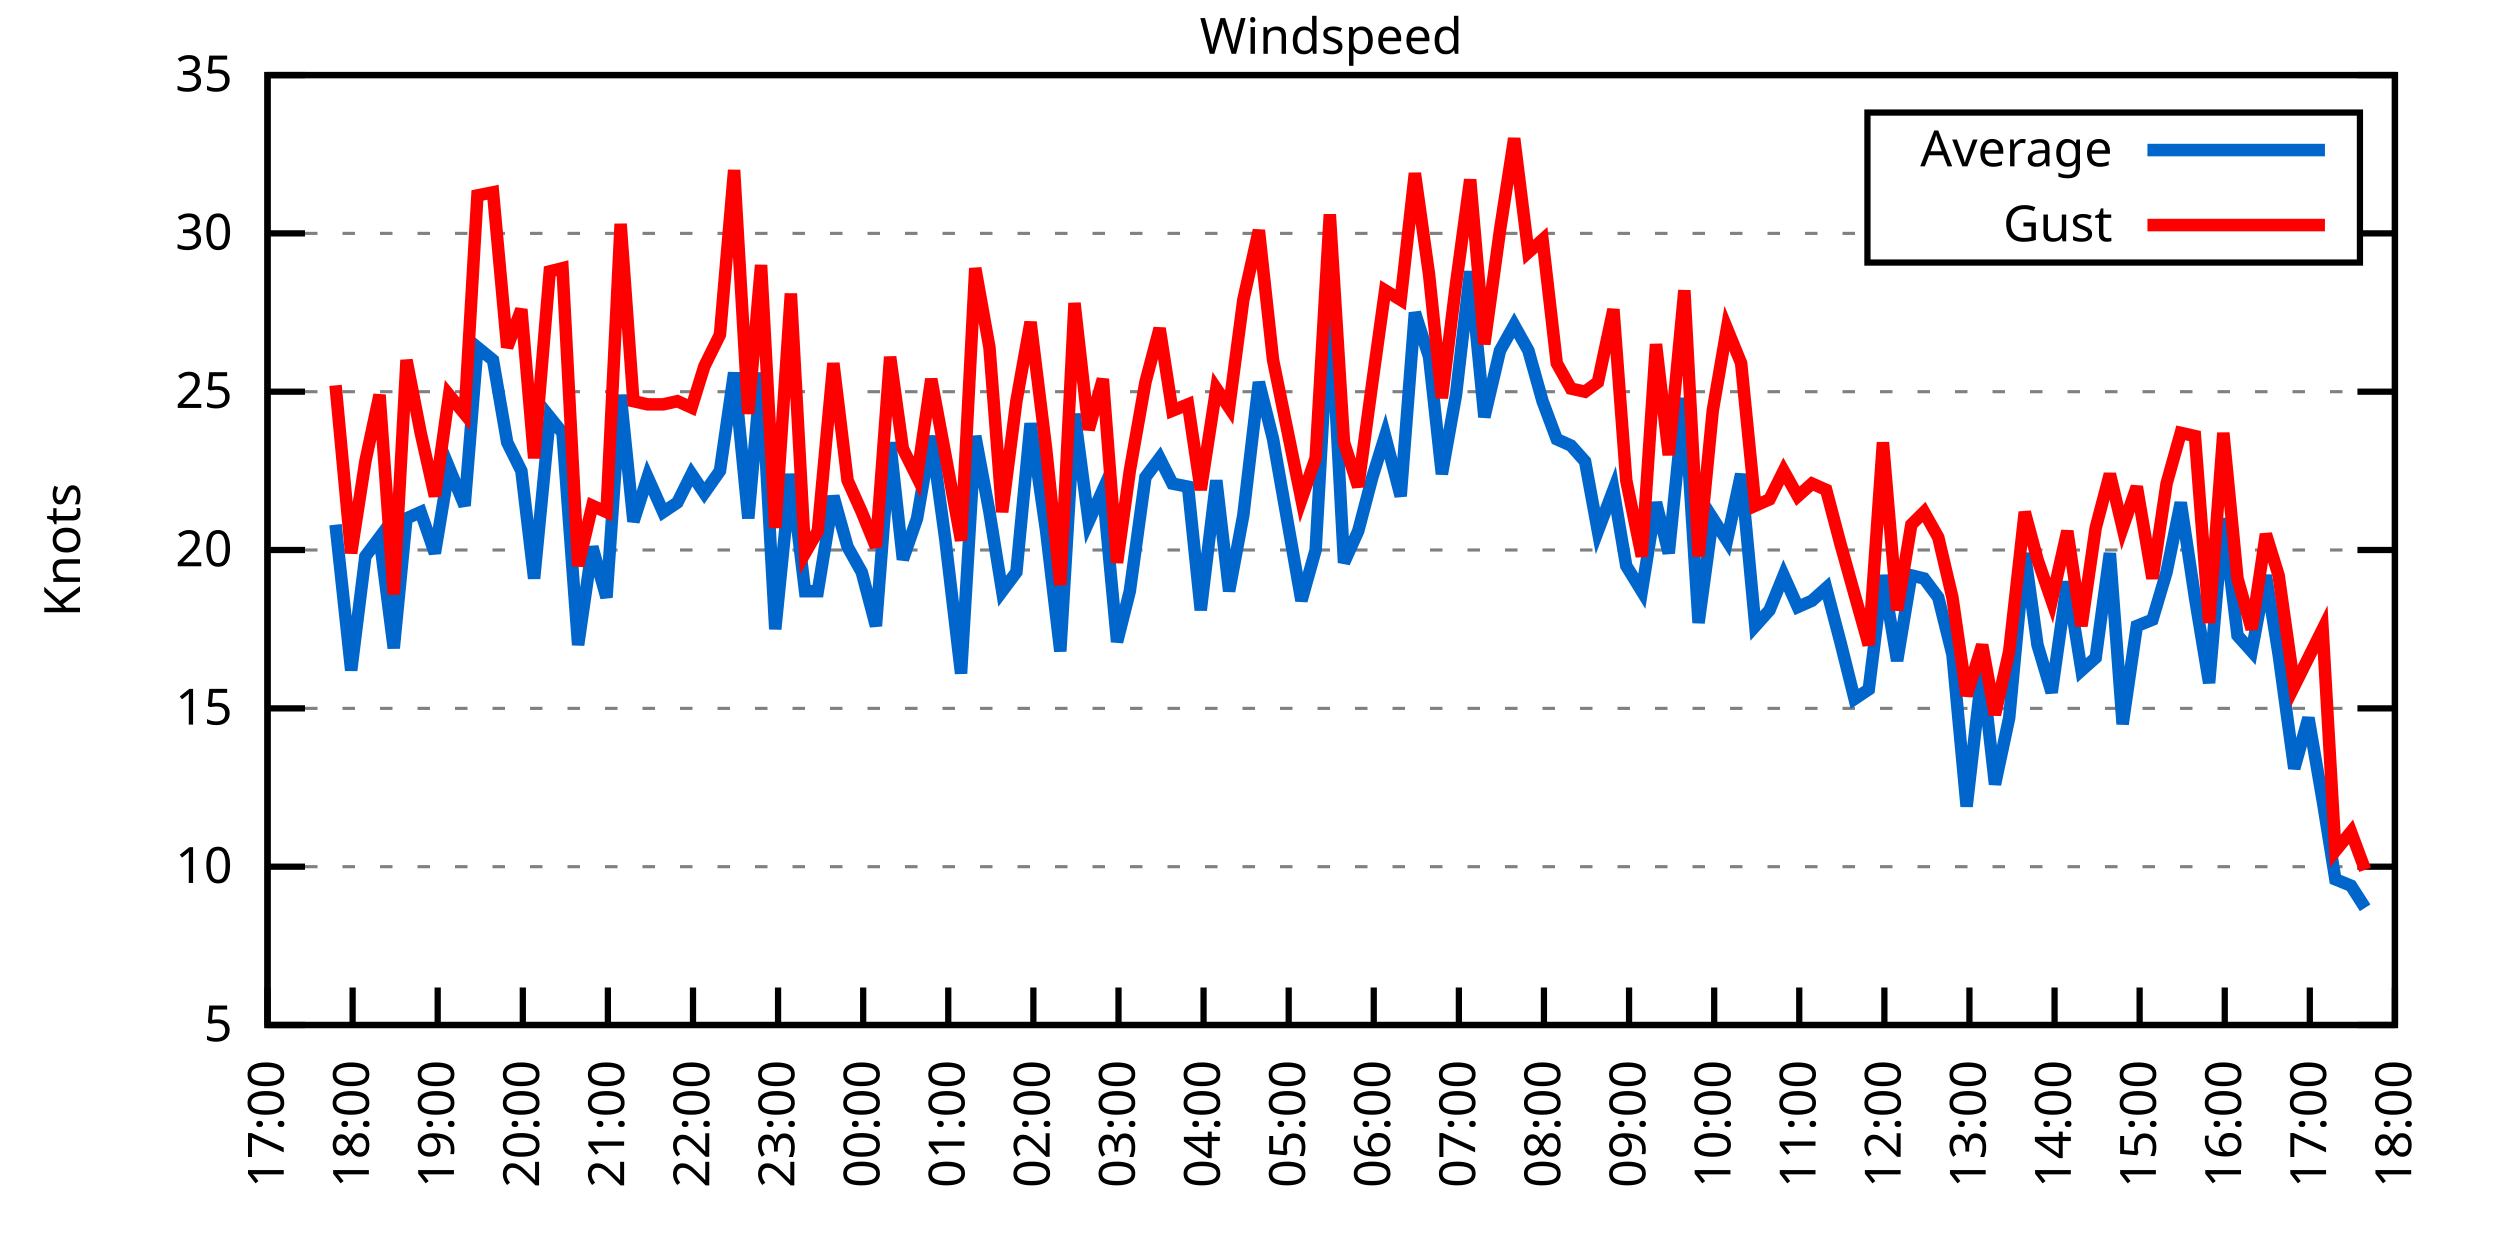
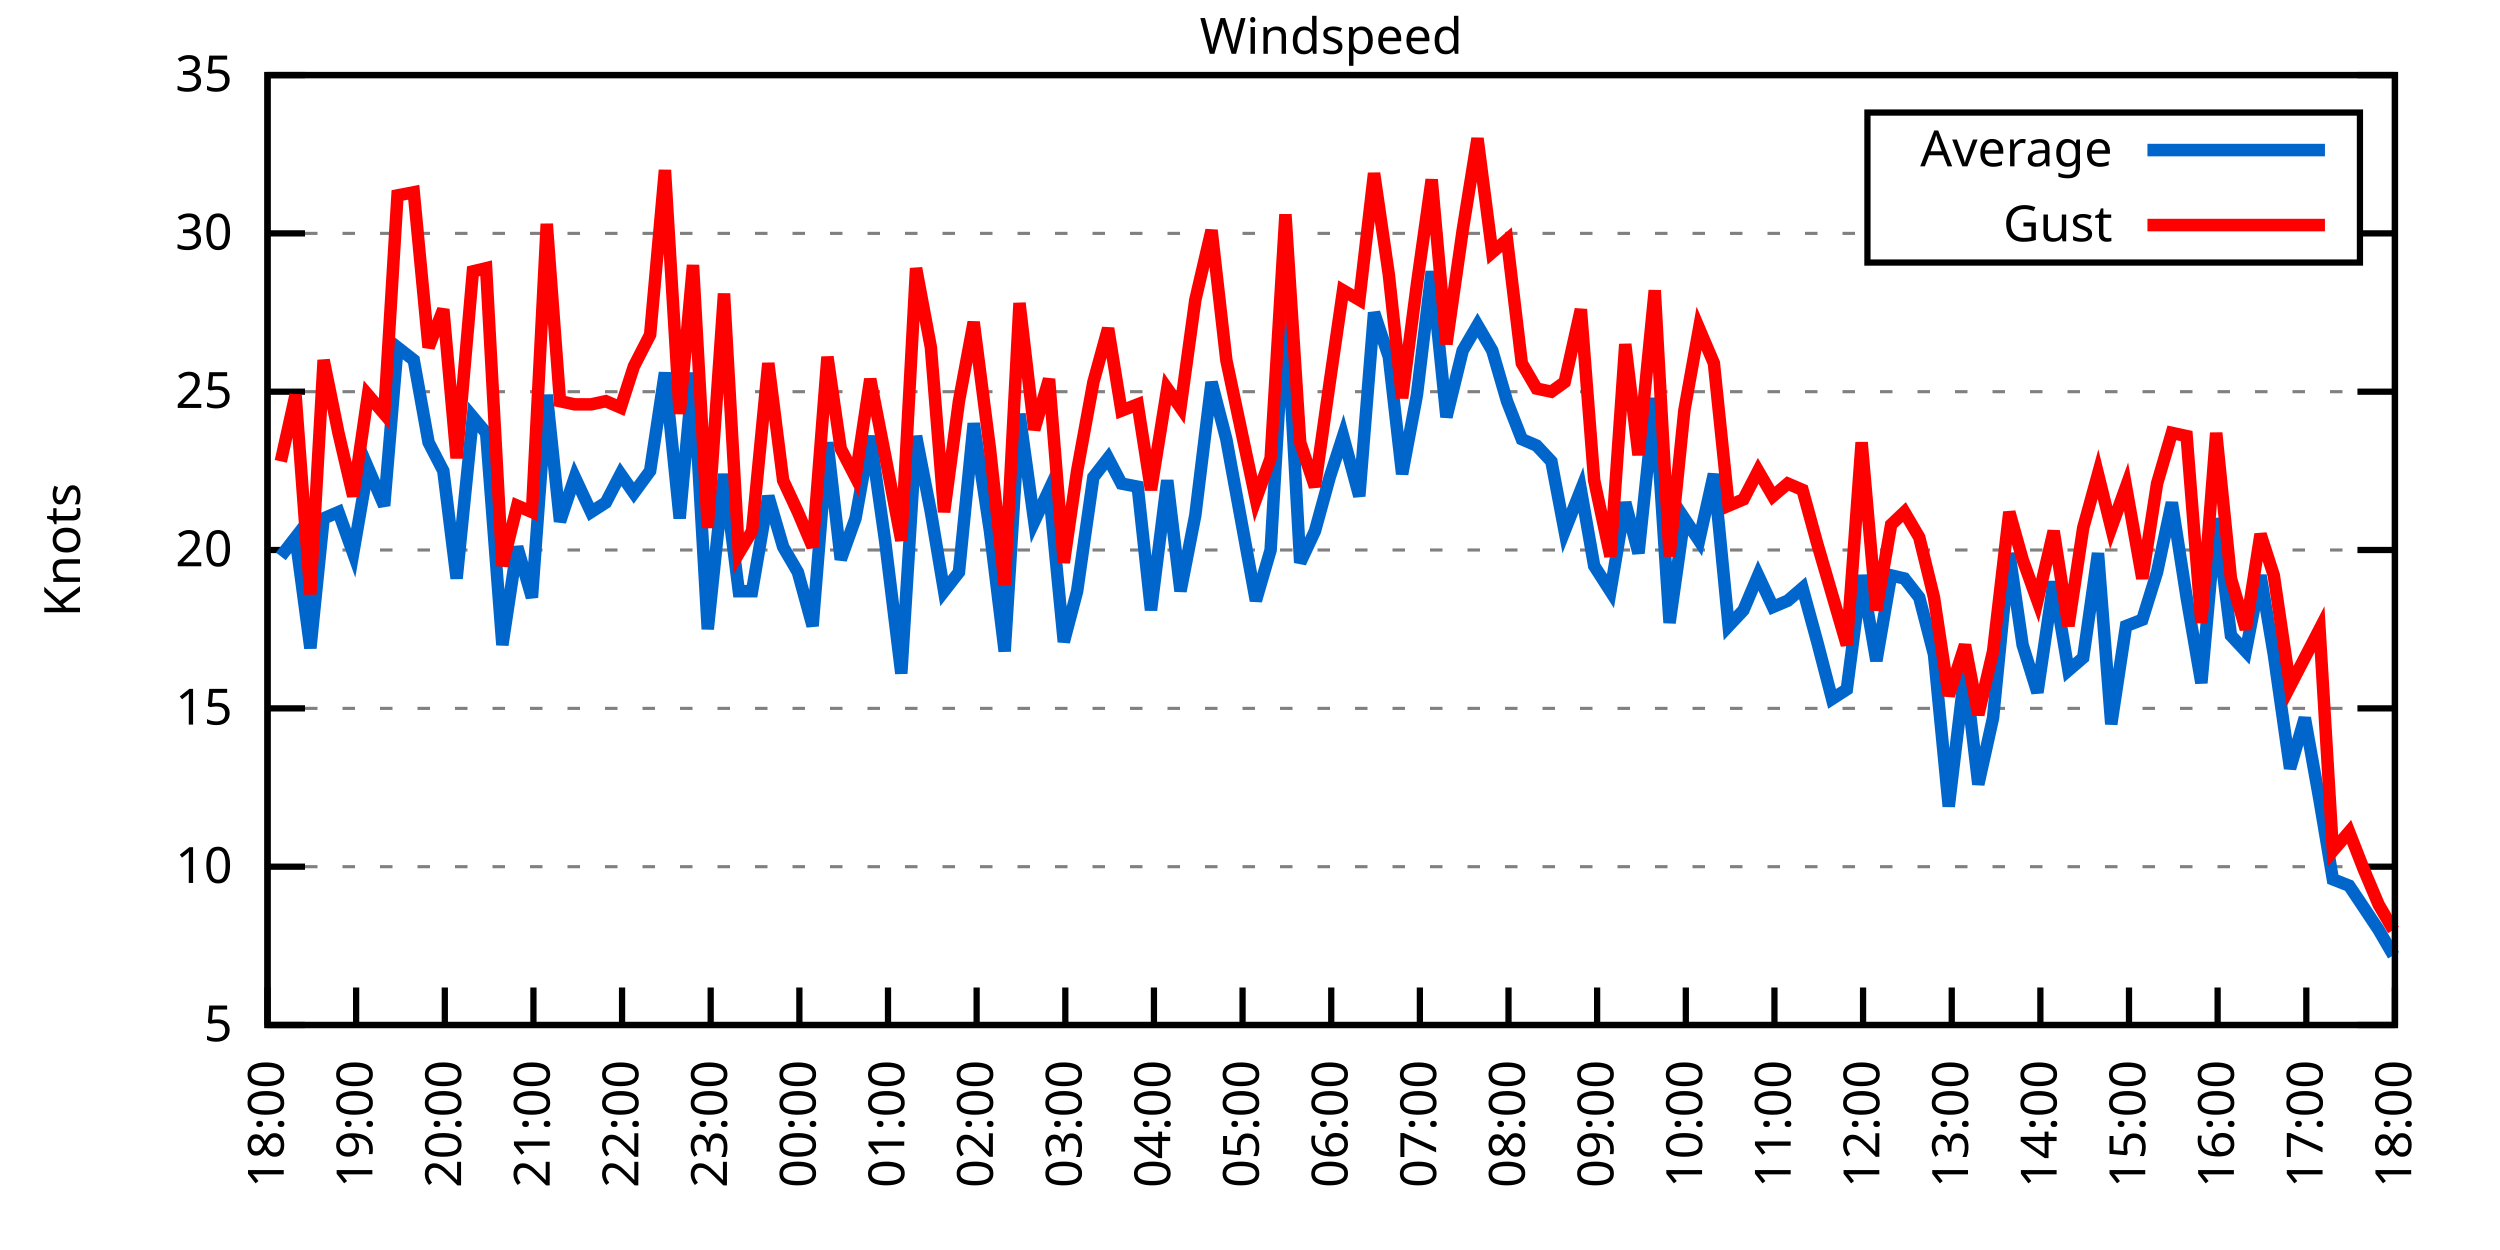
<svg xmlns="http://www.w3.org/2000/svg" xmlns:xlink="http://www.w3.org/1999/xlink" width="400" height="200" viewBox="0 0 400 200">
  <g id="gnuplot_canvas">
    <rect x="0" y="0" width="400" height="200" fill="none" />
    <defs>
      <circle id="gpDot" r="0.5" stroke-width="0.5" stroke="currentColor" />
      <path id="gpPt0" stroke-width="0.333" stroke="currentColor" d="M-1,0 h2 M0,-1 v2" />
      <path id="gpPt1" stroke-width="0.333" stroke="currentColor" d="M-1,-1 L1,1 M1,-1 L-1,1" />
      <path id="gpPt2" stroke-width="0.333" stroke="currentColor" d="M-1,0 L1,0 M0,-1 L0,1 M-1,-1 L1,1 M-1,1 L1,-1" />
      <rect id="gpPt3" stroke-width="0.333" stroke="currentColor" x="-1" y="-1" width="2" height="2" />
      <rect id="gpPt4" stroke-width="0.333" stroke="currentColor" fill="currentColor" x="-1" y="-1" width="2" height="2" />
      <circle id="gpPt5" stroke-width="0.333" stroke="currentColor" cx="0" cy="0" r="1" />
      <use xlink:href="#gpPt5" id="gpPt6" fill="currentColor" stroke="none" />
      <path id="gpPt7" stroke-width="0.333" stroke="currentColor" d="M0,-1.33 L-1.33,0.67 L1.33,0.67 z" />
      <use xlink:href="#gpPt7" id="gpPt8" fill="currentColor" stroke="none" />
      <use xlink:href="#gpPt7" id="gpPt9" stroke="currentColor" transform="rotate(180)" />
      <use xlink:href="#gpPt9" id="gpPt10" fill="currentColor" stroke="none" />
      <use xlink:href="#gpPt3" id="gpPt11" stroke="currentColor" transform="rotate(45)" />
      <use xlink:href="#gpPt11" id="gpPt12" fill="currentColor" stroke="none" />
      <path id="gpPt13" stroke-width="0.333" stroke="currentColor" d="M0,1.330 L1.265,0.411 L0.782,-1.067 L-0.782,-1.076 L-1.265,0.411 z" />
      <use xlink:href="#gpPt13" id="gpPt14" fill="currentColor" stroke="none" />
      <filter id="textbox" filterUnits="objectBoundingBox" x="0" y="0" height="1" width="1">
        <feFlood flood-color="white" flood-opacity="1" result="bgnd" />
        <feComposite in="SourceGraphic" in2="bgnd" operator="atop" />
      </filter>
      <filter id="greybox" filterUnits="objectBoundingBox" x="0" y="0" height="1" width="1">
        <feFlood flood-color="lightgrey" flood-opacity="1" result="grey" />
        <feComposite in="SourceGraphic" in2="grey" operator="atop" />
      </filter>
    </defs>
    <g fill="none" color="white" stroke="currentColor" stroke-width="1.00" stroke-linecap="butt" stroke-linejoin="miter">
</g>
    <g fill="none" color="black" stroke="currentColor" stroke-width="1.00" stroke-linecap="butt" stroke-linejoin="miter">
      <g stroke="none" shape-rendering="crispEdges">
        <polygon fill="rgb(255, 255, 255)" points="42.80,164.00 383.18,164.00 383.18,12.02 42.80,12.02 " />
      </g>
    </g>
    <g fill="none" color="black" stroke="currentColor" stroke-width="1.00" stroke-linecap="butt" stroke-linejoin="miter">
</g>
    <g fill="none" color="black" stroke="black" stroke-width="0.50" stroke-linecap="butt" stroke-linejoin="miter">
</g>
    <g fill="none" color="gray" stroke="currentColor" stroke-width="0.50" stroke-linecap="butt" stroke-linejoin="miter">
      <path stroke="gray" stroke-dasharray="2,4" class="gridline" d="M42.80,164.00 L383.19,164.00  " />
    </g>
    <g fill="none" color="gray" stroke="gray" stroke-width="1.00" stroke-linecap="butt" stroke-linejoin="miter">
</g>
    <g fill="none" color="black" stroke="currentColor" stroke-width="1.00" stroke-linecap="butt" stroke-linejoin="miter">
      <path stroke="black" d="M42.80,164.00 L48.80,164.00 M383.19,164.00 L377.19,164.00  " />
      <g transform="translate(37.20,166.60)" stroke="none" fill="black" font-family="Sans" font-size="8.00" text-anchor="end">
        <text>
          <tspan font-family="Sans"> 5</tspan>
        </text>
      </g>
    </g>
    <g fill="none" color="black" stroke="currentColor" stroke-width="1.00" stroke-linecap="butt" stroke-linejoin="miter">
</g>
    <g fill="none" color="black" stroke="black" stroke-width="0.50" stroke-linecap="butt" stroke-linejoin="miter">
</g>
    <g fill="none" color="gray" stroke="currentColor" stroke-width="0.50" stroke-linecap="butt" stroke-linejoin="miter">
      <path stroke="gray" stroke-dasharray="2,4" class="gridline" d="M42.80,138.67 L383.19,138.67  " />
    </g>
    <g fill="none" color="gray" stroke="gray" stroke-width="1.00" stroke-linecap="butt" stroke-linejoin="miter">
</g>
    <g fill="none" color="black" stroke="currentColor" stroke-width="1.00" stroke-linecap="butt" stroke-linejoin="miter">
      <path stroke="black" d="M42.80,138.67 L48.80,138.67 M383.19,138.67 L377.19,138.67  " />
      <g transform="translate(37.20,141.27)" stroke="none" fill="black" font-family="Sans" font-size="8.00" text-anchor="end">
        <text>
          <tspan font-family="Sans"> 10</tspan>
        </text>
      </g>
    </g>
    <g fill="none" color="black" stroke="currentColor" stroke-width="1.00" stroke-linecap="butt" stroke-linejoin="miter">
</g>
    <g fill="none" color="black" stroke="black" stroke-width="0.50" stroke-linecap="butt" stroke-linejoin="miter">
</g>
    <g fill="none" color="gray" stroke="currentColor" stroke-width="0.50" stroke-linecap="butt" stroke-linejoin="miter">
      <path stroke="gray" stroke-dasharray="2,4" class="gridline" d="M42.80,113.34 L383.19,113.34  " />
    </g>
    <g fill="none" color="gray" stroke="gray" stroke-width="1.00" stroke-linecap="butt" stroke-linejoin="miter">
</g>
    <g fill="none" color="black" stroke="currentColor" stroke-width="1.00" stroke-linecap="butt" stroke-linejoin="miter">
      <path stroke="black" d="M42.80,113.34 L48.80,113.34 M383.19,113.34 L377.19,113.34  " />
      <g transform="translate(37.20,115.94)" stroke="none" fill="black" font-family="Sans" font-size="8.00" text-anchor="end">
        <text>
          <tspan font-family="Sans"> 15</tspan>
        </text>
      </g>
    </g>
    <g fill="none" color="black" stroke="currentColor" stroke-width="1.00" stroke-linecap="butt" stroke-linejoin="miter">
</g>
    <g fill="none" color="black" stroke="black" stroke-width="0.50" stroke-linecap="butt" stroke-linejoin="miter">
</g>
    <g fill="none" color="gray" stroke="currentColor" stroke-width="0.50" stroke-linecap="butt" stroke-linejoin="miter">
      <path stroke="gray" stroke-dasharray="2,4" class="gridline" d="M42.80,88.00 L383.19,88.00  " />
    </g>
    <g fill="none" color="gray" stroke="gray" stroke-width="1.00" stroke-linecap="butt" stroke-linejoin="miter">
</g>
    <g fill="none" color="black" stroke="currentColor" stroke-width="1.00" stroke-linecap="butt" stroke-linejoin="miter">
      <path stroke="black" d="M42.80,88.00 L48.80,88.00 M383.19,88.00 L377.19,88.00  " />
      <g transform="translate(37.20,90.60)" stroke="none" fill="black" font-family="Sans" font-size="8.00" text-anchor="end">
        <text>
          <tspan font-family="Sans"> 20</tspan>
        </text>
      </g>
    </g>
    <g fill="none" color="black" stroke="currentColor" stroke-width="1.00" stroke-linecap="butt" stroke-linejoin="miter">
</g>
    <g fill="none" color="black" stroke="black" stroke-width="0.50" stroke-linecap="butt" stroke-linejoin="miter">
</g>
    <g fill="none" color="gray" stroke="currentColor" stroke-width="0.50" stroke-linecap="butt" stroke-linejoin="miter">
      <path stroke="gray" stroke-dasharray="2,4" class="gridline" d="M42.80,62.67 L383.19,62.67  " />
    </g>
    <g fill="none" color="gray" stroke="gray" stroke-width="1.00" stroke-linecap="butt" stroke-linejoin="miter">
</g>
    <g fill="none" color="black" stroke="currentColor" stroke-width="1.00" stroke-linecap="butt" stroke-linejoin="miter">
      <path stroke="black" d="M42.80,62.67 L48.80,62.67 M383.19,62.67 L377.19,62.67  " />
      <g transform="translate(37.20,65.27)" stroke="none" fill="black" font-family="Sans" font-size="8.00" text-anchor="end">
        <text>
          <tspan font-family="Sans"> 25</tspan>
        </text>
      </g>
    </g>
    <g fill="none" color="black" stroke="currentColor" stroke-width="1.00" stroke-linecap="butt" stroke-linejoin="miter">
</g>
    <g fill="none" color="black" stroke="black" stroke-width="0.50" stroke-linecap="butt" stroke-linejoin="miter">
</g>
    <g fill="none" color="gray" stroke="currentColor" stroke-width="0.50" stroke-linecap="butt" stroke-linejoin="miter">
      <path stroke="gray" stroke-dasharray="2,4" class="gridline" d="M42.80,37.34 L298.79,37.34 M377.59,37.34 L383.19,37.34  " />
    </g>
    <g fill="none" color="gray" stroke="gray" stroke-width="1.00" stroke-linecap="butt" stroke-linejoin="miter">
</g>
    <g fill="none" color="black" stroke="currentColor" stroke-width="1.00" stroke-linecap="butt" stroke-linejoin="miter">
      <path stroke="black" d="M42.80,37.34 L48.80,37.34 M383.19,37.34 L377.19,37.34  " />
      <g transform="translate(37.20,39.94)" stroke="none" fill="black" font-family="Sans" font-size="8.00" text-anchor="end">
        <text>
          <tspan font-family="Sans"> 30</tspan>
        </text>
      </g>
    </g>
    <g fill="none" color="black" stroke="currentColor" stroke-width="1.00" stroke-linecap="butt" stroke-linejoin="miter">
</g>
    <g fill="none" color="black" stroke="black" stroke-width="0.50" stroke-linecap="butt" stroke-linejoin="miter">
</g>
    <g fill="none" color="gray" stroke="currentColor" stroke-width="0.50" stroke-linecap="butt" stroke-linejoin="miter">
      <path stroke="gray" stroke-dasharray="2,4" class="gridline" d="M42.80,12.01 L383.19,12.01  " />
    </g>
    <g fill="none" color="gray" stroke="gray" stroke-width="1.00" stroke-linecap="butt" stroke-linejoin="miter">
</g>
    <g fill="none" color="black" stroke="currentColor" stroke-width="1.00" stroke-linecap="butt" stroke-linejoin="miter">
      <path stroke="black" d="M42.80,12.01 L48.80,12.01 M383.19,12.01 L377.19,12.01  " />
      <g transform="translate(37.20,14.61)" stroke="none" fill="black" font-family="Sans" font-size="8.00" text-anchor="end">
        <text>
          <tspan font-family="Sans"> 35</tspan>
        </text>
      </g>
    </g>
    <g fill="none" color="black" stroke="currentColor" stroke-width="1.00" stroke-linecap="butt" stroke-linejoin="miter">
      <path stroke="black" d="M42.80,164.00 L42.80,158.00  " />
      <g transform="translate(45.40,169.60) rotate(270.00)" stroke="none" fill="black" font-family="Sans" font-size="8.00" text-anchor="end">
        <text>
-           <tspan font-family="Sans">17:00</tspan>
-         </text>
-       </g>
-     </g>
-     <g fill="none" color="black" stroke="currentColor" stroke-width="1.00" stroke-linecap="butt" stroke-linejoin="miter">
-       <path stroke="black" d="M56.42,164.00 L56.42,158.00  " />
-       <g transform="translate(59.02,169.60) rotate(270.00)" stroke="none" fill="black" font-family="Sans" font-size="8.00" text-anchor="end">
-         <text>
          <tspan font-family="Sans">18:00</tspan>
        </text>
      </g>
    </g>
    <g fill="none" color="black" stroke="currentColor" stroke-width="1.00" stroke-linecap="butt" stroke-linejoin="miter">
-       <path stroke="black" d="M70.03,164.00 L70.03,158.00  " />
-       <g transform="translate(72.63,169.60) rotate(270.00)" stroke="none" fill="black" font-family="Sans" font-size="8.00" text-anchor="end">
+       <path stroke="black" d="M56.98,164.00 L56.98,158.00  " />
+       <g transform="translate(59.58,169.60) rotate(270.00)" stroke="none" fill="black" font-family="Sans" font-size="8.00" text-anchor="end">
        <text>
          <tspan font-family="Sans">19:00</tspan>
        </text>
      </g>
    </g>
    <g fill="none" color="black" stroke="currentColor" stroke-width="1.00" stroke-linecap="butt" stroke-linejoin="miter">
-       <path stroke="black" d="M83.65,164.00 L83.65,158.00  " />
-       <g transform="translate(86.25,169.60) rotate(270.00)" stroke="none" fill="black" font-family="Sans" font-size="8.00" text-anchor="end">
+       <path stroke="black" d="M71.17,164.00 L71.17,158.00  " />
+       <g transform="translate(73.77,169.60) rotate(270.00)" stroke="none" fill="black" font-family="Sans" font-size="8.00" text-anchor="end">
        <text>
          <tspan font-family="Sans">20:00</tspan>
        </text>
      </g>
    </g>
    <g fill="none" color="black" stroke="currentColor" stroke-width="1.00" stroke-linecap="butt" stroke-linejoin="miter">
-       <path stroke="black" d="M97.26,164.00 L97.26,158.00  " />
-       <g transform="translate(99.86,169.60) rotate(270.00)" stroke="none" fill="black" font-family="Sans" font-size="8.00" text-anchor="end">
+       <path stroke="black" d="M85.35,164.00 L85.35,158.00  " />
+       <g transform="translate(87.95,169.60) rotate(270.00)" stroke="none" fill="black" font-family="Sans" font-size="8.00" text-anchor="end">
        <text>
          <tspan font-family="Sans">21:00</tspan>
        </text>
      </g>
    </g>
    <g fill="none" color="black" stroke="currentColor" stroke-width="1.00" stroke-linecap="butt" stroke-linejoin="miter">
-       <path stroke="black" d="M110.88,164.00 L110.88,158.00  " />
-       <g transform="translate(113.48,169.60) rotate(270.00)" stroke="none" fill="black" font-family="Sans" font-size="8.00" text-anchor="end">
+       <path stroke="black" d="M99.53,164.00 L99.53,158.00  " />
+       <g transform="translate(102.13,169.60) rotate(270.00)" stroke="none" fill="black" font-family="Sans" font-size="8.00" text-anchor="end">
        <text>
          <tspan font-family="Sans">22:00</tspan>
        </text>
      </g>
    </g>
    <g fill="none" color="black" stroke="currentColor" stroke-width="1.00" stroke-linecap="butt" stroke-linejoin="miter">
-       <path stroke="black" d="M124.49,164.00 L124.49,158.00  " />
-       <g transform="translate(127.09,169.60) rotate(270.00)" stroke="none" fill="black" font-family="Sans" font-size="8.00" text-anchor="end">
+       <path stroke="black" d="M113.71,164.00 L113.71,158.00  " />
+       <g transform="translate(116.31,169.60) rotate(270.00)" stroke="none" fill="black" font-family="Sans" font-size="8.00" text-anchor="end">
        <text>
          <tspan font-family="Sans">23:00</tspan>
        </text>
      </g>
    </g>
    <g fill="none" color="black" stroke="currentColor" stroke-width="1.00" stroke-linecap="butt" stroke-linejoin="miter">
-       <path stroke="black" d="M138.11,164.00 L138.11,158.00  " />
-       <g transform="translate(140.71,169.60) rotate(270.00)" stroke="none" fill="black" font-family="Sans" font-size="8.00" text-anchor="end">
+       <path stroke="black" d="M127.90,164.00 L127.90,158.00  " />
+       <g transform="translate(130.50,169.60) rotate(270.00)" stroke="none" fill="black" font-family="Sans" font-size="8.00" text-anchor="end">
        <text>
          <tspan font-family="Sans">00:00</tspan>
        </text>
      </g>
    </g>
    <g fill="none" color="black" stroke="currentColor" stroke-width="1.00" stroke-linecap="butt" stroke-linejoin="miter">
-       <path stroke="black" d="M151.72,164.00 L151.72,158.00  " />
-       <g transform="translate(154.32,169.60) rotate(270.00)" stroke="none" fill="black" font-family="Sans" font-size="8.00" text-anchor="end">
+       <path stroke="black" d="M142.08,164.00 L142.08,158.00  " />
+       <g transform="translate(144.68,169.60) rotate(270.00)" stroke="none" fill="black" font-family="Sans" font-size="8.00" text-anchor="end">
        <text>
          <tspan font-family="Sans">01:00</tspan>
        </text>
      </g>
    </g>
    <g fill="none" color="black" stroke="currentColor" stroke-width="1.00" stroke-linecap="butt" stroke-linejoin="miter">
-       <path stroke="black" d="M165.34,164.00 L165.34,158.00  " />
-       <g transform="translate(167.94,169.60) rotate(270.00)" stroke="none" fill="black" font-family="Sans" font-size="8.00" text-anchor="end">
+       <path stroke="black" d="M156.26,164.00 L156.26,158.00  " />
+       <g transform="translate(158.86,169.60) rotate(270.00)" stroke="none" fill="black" font-family="Sans" font-size="8.00" text-anchor="end">
        <text>
          <tspan font-family="Sans">02:00</tspan>
        </text>
      </g>
    </g>
    <g fill="none" color="black" stroke="currentColor" stroke-width="1.00" stroke-linecap="butt" stroke-linejoin="miter">
-       <path stroke="black" d="M178.96,164.00 L178.96,158.00  " />
-       <g transform="translate(181.56,169.60) rotate(270.00)" stroke="none" fill="black" font-family="Sans" font-size="8.00" text-anchor="end">
+       <path stroke="black" d="M170.45,164.00 L170.45,158.00  " />
+       <g transform="translate(173.05,169.60) rotate(270.00)" stroke="none" fill="black" font-family="Sans" font-size="8.00" text-anchor="end">
        <text>
          <tspan font-family="Sans">03:00</tspan>
        </text>
      </g>
    </g>
    <g fill="none" color="black" stroke="currentColor" stroke-width="1.00" stroke-linecap="butt" stroke-linejoin="miter">
-       <path stroke="black" d="M192.57,164.00 L192.57,158.00  " />
-       <g transform="translate(195.17,169.60) rotate(270.00)" stroke="none" fill="black" font-family="Sans" font-size="8.00" text-anchor="end">
+       <path stroke="black" d="M184.63,164.00 L184.63,158.00  " />
+       <g transform="translate(187.23,169.60) rotate(270.00)" stroke="none" fill="black" font-family="Sans" font-size="8.00" text-anchor="end">
        <text>
          <tspan font-family="Sans">04:00</tspan>
        </text>
      </g>
    </g>
    <g fill="none" color="black" stroke="currentColor" stroke-width="1.00" stroke-linecap="butt" stroke-linejoin="miter">
-       <path stroke="black" d="M206.19,164.00 L206.19,158.00  " />
-       <g transform="translate(208.79,169.60) rotate(270.00)" stroke="none" fill="black" font-family="Sans" font-size="8.00" text-anchor="end">
+       <path stroke="black" d="M198.81,164.00 L198.81,158.00  " />
+       <g transform="translate(201.41,169.60) rotate(270.00)" stroke="none" fill="black" font-family="Sans" font-size="8.00" text-anchor="end">
        <text>
          <tspan font-family="Sans">05:00</tspan>
        </text>
      </g>
    </g>
    <g fill="none" color="black" stroke="currentColor" stroke-width="1.00" stroke-linecap="butt" stroke-linejoin="miter">
-       <path stroke="black" d="M219.80,164.00 L219.80,158.00  " />
-       <g transform="translate(222.40,169.60) rotate(270.00)" stroke="none" fill="black" font-family="Sans" font-size="8.00" text-anchor="end">
+       <path stroke="black" d="M213.00,164.00 L213.00,158.00  " />
+       <g transform="translate(215.60,169.60) rotate(270.00)" stroke="none" fill="black" font-family="Sans" font-size="8.00" text-anchor="end">
        <text>
          <tspan font-family="Sans">06:00</tspan>
        </text>
      </g>
    </g>
    <g fill="none" color="black" stroke="currentColor" stroke-width="1.00" stroke-linecap="butt" stroke-linejoin="miter">
-       <path stroke="black" d="M233.42,164.00 L233.42,158.00  " />
-       <g transform="translate(236.02,169.60) rotate(270.00)" stroke="none" fill="black" font-family="Sans" font-size="8.00" text-anchor="end">
+       <path stroke="black" d="M227.18,164.00 L227.18,158.00  " />
+       <g transform="translate(229.78,169.60) rotate(270.00)" stroke="none" fill="black" font-family="Sans" font-size="8.00" text-anchor="end">
        <text>
          <tspan font-family="Sans">07:00</tspan>
        </text>
      </g>
    </g>
    <g fill="none" color="black" stroke="currentColor" stroke-width="1.00" stroke-linecap="butt" stroke-linejoin="miter">
-       <path stroke="black" d="M247.03,164.00 L247.03,158.00  " />
-       <g transform="translate(249.63,169.60) rotate(270.00)" stroke="none" fill="black" font-family="Sans" font-size="8.00" text-anchor="end">
+       <path stroke="black" d="M241.36,164.00 L241.36,158.00  " />
+       <g transform="translate(243.96,169.60) rotate(270.00)" stroke="none" fill="black" font-family="Sans" font-size="8.00" text-anchor="end">
        <text>
          <tspan font-family="Sans">08:00</tspan>
        </text>
      </g>
    </g>
    <g fill="none" color="black" stroke="currentColor" stroke-width="1.00" stroke-linecap="butt" stroke-linejoin="miter">
-       <path stroke="black" d="M260.65,164.00 L260.65,158.00  " />
-       <g transform="translate(263.25,169.60) rotate(270.00)" stroke="none" fill="black" font-family="Sans" font-size="8.00" text-anchor="end">
+       <path stroke="black" d="M255.54,164.00 L255.54,158.00  " />
+       <g transform="translate(258.14,169.60) rotate(270.00)" stroke="none" fill="black" font-family="Sans" font-size="8.00" text-anchor="end">
        <text>
          <tspan font-family="Sans">09:00</tspan>
        </text>
      </g>
    </g>
    <g fill="none" color="black" stroke="currentColor" stroke-width="1.00" stroke-linecap="butt" stroke-linejoin="miter">
-       <path stroke="black" d="M274.27,164.00 L274.27,158.00  " />
-       <g transform="translate(276.87,169.60) rotate(270.00)" stroke="none" fill="black" font-family="Sans" font-size="8.00" text-anchor="end">
+       <path stroke="black" d="M269.73,164.00 L269.73,158.00  " />
+       <g transform="translate(272.33,169.60) rotate(270.00)" stroke="none" fill="black" font-family="Sans" font-size="8.00" text-anchor="end">
        <text>
          <tspan font-family="Sans">10:00</tspan>
        </text>
      </g>
    </g>
    <g fill="none" color="black" stroke="currentColor" stroke-width="1.00" stroke-linecap="butt" stroke-linejoin="miter">
-       <path stroke="black" d="M287.88,164.00 L287.88,158.00  " />
-       <g transform="translate(290.48,169.60) rotate(270.00)" stroke="none" fill="black" font-family="Sans" font-size="8.00" text-anchor="end">
+       <path stroke="black" d="M283.91,164.00 L283.91,158.00  " />
+       <g transform="translate(286.51,169.60) rotate(270.00)" stroke="none" fill="black" font-family="Sans" font-size="8.00" text-anchor="end">
        <text>
          <tspan font-family="Sans">11:00</tspan>
        </text>
      </g>
    </g>
    <g fill="none" color="black" stroke="currentColor" stroke-width="1.00" stroke-linecap="butt" stroke-linejoin="miter">
-       <path stroke="black" d="M301.50,164.00 L301.50,158.00  " />
-       <g transform="translate(304.10,169.60) rotate(270.00)" stroke="none" fill="black" font-family="Sans" font-size="8.00" text-anchor="end">
+       <path stroke="black" d="M298.09,164.00 L298.09,158.00  " />
+       <g transform="translate(300.69,169.60) rotate(270.00)" stroke="none" fill="black" font-family="Sans" font-size="8.00" text-anchor="end">
        <text>
          <tspan font-family="Sans">12:00</tspan>
        </text>
      </g>
    </g>
    <g fill="none" color="black" stroke="currentColor" stroke-width="1.00" stroke-linecap="butt" stroke-linejoin="miter">
-       <path stroke="black" d="M315.11,164.00 L315.11,158.00  " />
-       <g transform="translate(317.71,169.60) rotate(270.00)" stroke="none" fill="black" font-family="Sans" font-size="8.00" text-anchor="end">
+       <path stroke="black" d="M312.28,164.00 L312.28,158.00  " />
+       <g transform="translate(314.88,169.60) rotate(270.00)" stroke="none" fill="black" font-family="Sans" font-size="8.00" text-anchor="end">
        <text>
          <tspan font-family="Sans">13:00</tspan>
        </text>
      </g>
    </g>
    <g fill="none" color="black" stroke="currentColor" stroke-width="1.00" stroke-linecap="butt" stroke-linejoin="miter">
-       <path stroke="black" d="M328.73,164.00 L328.73,158.00  " />
-       <g transform="translate(331.33,169.60) rotate(270.00)" stroke="none" fill="black" font-family="Sans" font-size="8.00" text-anchor="end">
+       <path stroke="black" d="M326.46,164.00 L326.46,158.00  " />
+       <g transform="translate(329.06,169.60) rotate(270.00)" stroke="none" fill="black" font-family="Sans" font-size="8.00" text-anchor="end">
        <text>
          <tspan font-family="Sans">14:00</tspan>
        </text>
      </g>
    </g>
    <g fill="none" color="black" stroke="currentColor" stroke-width="1.00" stroke-linecap="butt" stroke-linejoin="miter">
-       <path stroke="black" d="M342.34,164.00 L342.34,158.00  " />
-       <g transform="translate(344.94,169.60) rotate(270.00)" stroke="none" fill="black" font-family="Sans" font-size="8.00" text-anchor="end">
+       <path stroke="black" d="M340.64,164.00 L340.64,158.00  " />
+       <g transform="translate(343.24,169.60) rotate(270.00)" stroke="none" fill="black" font-family="Sans" font-size="8.00" text-anchor="end">
        <text>
          <tspan font-family="Sans">15:00</tspan>
        </text>
      </g>
    </g>
    <g fill="none" color="black" stroke="currentColor" stroke-width="1.00" stroke-linecap="butt" stroke-linejoin="miter">
-       <path stroke="black" d="M355.96,164.00 L355.96,158.00  " />
-       <g transform="translate(358.56,169.60) rotate(270.00)" stroke="none" fill="black" font-family="Sans" font-size="8.00" text-anchor="end">
+       <path stroke="black" d="M354.82,164.00 L354.82,158.00  " />
+       <g transform="translate(357.42,169.60) rotate(270.00)" stroke="none" fill="black" font-family="Sans" font-size="8.00" text-anchor="end">
        <text>
          <tspan font-family="Sans">16:00</tspan>
        </text>
      </g>
    </g>
    <g fill="none" color="black" stroke="currentColor" stroke-width="1.00" stroke-linecap="butt" stroke-linejoin="miter">
-       <path stroke="black" d="M369.57,164.00 L369.57,158.00  " />
-       <g transform="translate(372.17,169.60) rotate(270.00)" stroke="none" fill="black" font-family="Sans" font-size="8.00" text-anchor="end">
+       <path stroke="black" d="M369.01,164.00 L369.01,158.00  " />
+       <g transform="translate(371.61,169.60) rotate(270.00)" stroke="none" fill="black" font-family="Sans" font-size="8.00" text-anchor="end">
        <text>
          <tspan font-family="Sans">17:00</tspan>
        </text>
      </g>
    </g>
    <g fill="none" color="black" stroke="currentColor" stroke-width="1.00" stroke-linecap="butt" stroke-linejoin="miter">
      <path stroke="black" d="M383.19,164.00 L383.19,158.00  " />
      <g transform="translate(385.79,169.60) rotate(270.00)" stroke="none" fill="black" font-family="Sans" font-size="8.00" text-anchor="end">
        <text>
          <tspan font-family="Sans">18:00</tspan>
        </text>
      </g>
    </g>
    <g fill="none" color="black" stroke="currentColor" stroke-width="1.00" stroke-linecap="butt" stroke-linejoin="miter">
</g>
    <g fill="none" color="black" stroke="currentColor" stroke-width="1.00" stroke-linecap="butt" stroke-linejoin="miter">
      <path stroke="black" d="M42.80,12.01 L42.80,164.00 L383.19,164.00 L383.19,12.01 L42.80,12.01 Z  " />
    </g>
    <g fill="none" color="black" stroke="currentColor" stroke-width="1.00" stroke-linecap="butt" stroke-linejoin="miter">
</g>
    <g fill="none" color="black" stroke="currentColor" stroke-width="1.00" stroke-linecap="butt" stroke-linejoin="miter">
      <path stroke="black" d="M298.79,42.01 L298.79,18.01 L377.59,18.01 L377.59,42.01 L298.79,42.01 Z  " />
    </g>
    <g id="Windspeed_plot_1">
      <g fill="none" color="white" stroke="black" stroke-width="2.00" stroke-linecap="butt" stroke-linejoin="miter">
</g>
      <g fill="none" color="black" stroke="currentColor" stroke-width="2.00" stroke-linecap="butt" stroke-linejoin="miter">
        <g transform="translate(337.99,26.61)" stroke="none" fill="black" font-family="Sans" font-size="8.00" text-anchor="end">
          <text>
            <tspan font-family="Sans">Average</tspan>
          </text>
        </g>
      </g>
      <g fill="none" color="black" stroke="currentColor" stroke-width="2.00" stroke-linecap="butt" stroke-linejoin="miter">
-         <path stroke="rgb(  0, 102, 204)" d="M343.59,24.01 L371.99,24.01 M53.69,83.95 L56.19,107.26 L58.46,89.02 L60.73,85.98 L63.00,103.71 L65.04,82.94   L67.31,81.93 L69.58,88.51 L71.85,74.83 L74.34,80.91 L76.39,55.58 L78.88,57.61 L81.15,70.78 L83.42,75.34   L85.46,92.56 L87.96,66.73 L90.00,69.26 L92.50,103.20 L94.77,87.50 L97.04,95.60 L99.30,63.18 L101.35,83.45   L103.62,76.35 L106.11,81.93 L108.38,80.41 L110.65,75.85 L112.69,78.89 L115.19,75.34 L117.46,59.63 L119.73,82.94   L121.77,59.63 L124.04,100.67 L126.54,75.85 L128.81,94.59 L130.85,94.59 L133.34,79.39 L135.61,87.50 L137.88,91.55   L140.15,100.16 L142.42,70.78 L144.46,89.52 L146.73,82.94 L149.00,69.77 L151.27,86.49 L153.77,107.76 L156.04,69.77   L158.31,81.93 L160.35,94.59 L162.62,91.55 L164.89,67.74 L167.38,84.97 L169.65,104.22 L171.92,66.22 L174.19,83.45   L176.46,78.38 L178.73,102.70 L180.77,94.59 L183.27,76.35 L185.54,73.31 L187.58,77.37 L190.08,77.87 L192.12,97.63   L194.61,76.86 L196.66,94.59 L198.93,82.43 L201.42,61.15 L203.69,70.27 L208.23,96.11 L210.50,88.00 L212.77,47.47   L215.04,90.03 L217.31,84.97 L219.58,76.35 L221.62,69.77 L224.11,79.39 L226.38,50.01 L228.65,57.10 L230.70,75.85   L232.96,63.18 L235.23,43.42 L237.50,66.73 L240.00,56.09 L242.27,52.03 L244.54,56.09 L246.81,64.19 L249.08,70.27   L251.35,71.29 L253.61,73.82 L255.66,84.97 L258.15,78.38 L260.20,90.54 L262.69,94.59 L264.96,80.41 L267.00,88.51   L269.50,63.69 L271.77,99.66 L274.04,82.94 L276.31,86.49 L278.58,75.85 L280.85,100.16 L283.12,97.63 L285.38,92.06   L287.65,97.12 L289.92,96.11 L292.19,94.08 L294.46,102.70 L296.73,111.82 L299.00,110.30 L301.27,92.06 L303.54,105.74   L305.81,92.06 L307.85,92.56 L310.12,95.60 L312.39,104.72 L314.66,129.04 L317.15,107.26 L319.20,125.50 L321.47,114.86   L323.96,88.51 L326.00,103.20 L328.27,110.80 L330.77,93.07 L333.04,107.26 L335.31,105.23 L337.58,88.51 L339.62,115.87   L341.89,100.16 L344.39,99.15 L346.65,91.55 L348.92,80.41 L351.19,95.60 L353.46,109.28 L355.73,82.94 L358.00,101.68   L360.27,104.22 L362.54,92.06 L364.58,104.72 L367.08,122.96 L369.35,114.86 L371.62,128.03 L373.66,140.69 L376.16,141.71   L378.42,145.25  " />
+         <path stroke="rgb(  0, 102, 204)" d="M343.59,24.01 L371.99,24.01 M44.93,89.02 L47.29,85.98 L49.66,103.71 L51.78,82.94 L54.15,81.93 L56.51,88.51   L58.87,74.83 L61.47,80.91 L63.60,55.58 L66.20,57.61 L68.57,70.78 L70.93,75.34 L73.06,92.56 L75.66,66.73   L77.78,69.26 L80.38,103.20 L82.75,87.50 L85.11,95.60 L87.48,63.18 L89.60,83.45 L91.97,76.35 L94.57,81.93   L96.93,80.41 L99.30,75.85 L101.42,78.89 L104.02,75.34 L106.39,59.63 L108.75,82.94 L110.88,59.63 L113.24,100.67   L115.84,75.85 L118.21,94.59 L120.33,94.59 L122.93,79.39 L125.30,87.50 L127.66,91.55 L130.02,100.16 L132.39,70.78   L134.52,89.52 L136.88,82.94 L139.24,69.77 L141.61,86.49 L144.21,107.76 L146.57,69.77 L148.94,81.93 L151.06,94.59   L153.43,91.55 L155.79,67.74 L158.39,84.97 L160.75,104.22 L163.12,66.22 L165.48,83.45 L167.85,78.38 L170.21,102.70   L172.34,94.59 L174.94,76.35 L177.30,73.31 L179.43,77.37 L182.03,77.87 L184.16,97.63 L186.76,76.86 L188.88,94.59   L191.25,82.43 L193.85,61.15 L196.21,70.27 L200.94,96.11 L203.30,88.00 L205.67,47.47 L208.03,90.03 L210.39,84.97   L212.76,76.35 L214.89,69.77 L217.49,79.39 L219.85,50.01 L222.21,57.10 L224.34,75.85 L226.71,63.18 L229.07,43.42   L231.43,66.73 L234.03,56.09 L236.40,52.03 L238.76,56.09 L241.12,64.19 L243.49,70.27 L245.85,71.29 L248.22,73.82   L250.34,84.97 L252.94,78.38 L255.07,90.54 L257.67,94.59 L260.04,80.41 L262.16,88.51 L264.76,63.69 L267.13,99.66   L269.49,82.94 L271.85,86.49 L274.22,75.85 L276.58,100.16 L278.95,97.63 L281.31,92.06 L283.67,97.12 L286.04,96.11   L288.40,94.08 L290.76,102.70 L293.13,111.82 L295.49,110.30 L297.86,92.06 L300.22,105.74 L302.58,92.06 L304.71,92.56   L307.08,95.60 L309.44,104.72 L311.80,129.04 L314.40,107.26 L316.53,125.50 L318.89,114.86 L321.49,88.51 L323.62,103.20   L325.99,110.80 L328.59,93.07 L330.95,107.26 L333.31,105.23 L335.68,88.51 L337.80,115.87 L340.17,100.16 L342.77,99.15   L345.13,91.55 L347.50,80.41 L349.86,95.60 L352.22,109.28 L354.59,82.94 L356.95,101.68 L359.32,104.22 L361.68,92.06   L363.81,104.72 L366.41,122.96 L368.77,114.86 L371.13,128.03 L373.26,140.69 L375.86,141.71 L378.23,145.25 L380.59,148.80   L382.95,152.85  " />
      </g>
    </g>
    <g id="Windspeed_plot_2">
      <g fill="none" color="black" stroke="currentColor" stroke-width="2.00" stroke-linecap="butt" stroke-linejoin="miter">
        <g transform="translate(337.99,38.61)" stroke="none" fill="black" font-family="Sans" font-size="8.00" text-anchor="end">
          <text>
            <tspan font-family="Sans">Gust</tspan>
          </text>
        </g>
      </g>
      <g fill="none" color="black" stroke="currentColor" stroke-width="2.00" stroke-linecap="butt" stroke-linejoin="miter">
-         <path stroke="rgb(255,   0,   0)" d="M343.59,36.01 L371.99,36.01 M53.69,61.66 L56.19,88.51 L58.46,73.82 L60.73,63.18 L63.00,95.10 L65.04,57.61   L67.31,69.26 L69.58,79.39 L71.85,63.18 L74.34,66.22 L76.39,31.26 L78.88,30.76 L81.15,55.58 L83.42,49.50   L85.46,73.31 L87.96,43.42 L90.00,42.91 L92.50,90.54 L94.77,80.91 L97.04,81.93 L99.30,35.82 L101.35,64.19   L103.62,64.70 L106.11,64.70 L108.38,64.19 L110.65,65.21 L112.69,58.62 L115.19,53.55 L117.46,27.21 L119.73,66.22   L121.77,42.41 L124.04,84.46 L126.54,46.97 L128.81,88.51 L130.85,84.97 L133.34,58.11 L135.61,76.86 L137.88,81.93   L140.15,87.50 L142.42,57.10 L144.46,71.79 L146.73,76.35 L149.00,60.65 L151.27,72.81 L153.77,86.49 L156.04,42.91   L158.31,55.58 L160.35,81.93 L162.62,64.19 L164.89,51.53 L167.38,71.79 L169.65,93.58 L171.92,48.49 L174.19,68.75   L176.46,60.65 L178.73,90.03 L180.77,75.34 L183.27,61.15 L185.54,52.54 L187.58,65.71 L190.08,64.70 L192.12,78.38   L194.61,62.17 L196.66,65.21 L198.93,47.98 L201.42,36.84 L203.69,57.61 L208.23,79.90 L210.50,73.31 L212.77,34.30   L215.04,70.78 L217.31,77.87 L219.58,61.15 L221.62,46.46 L224.11,47.98 L226.38,27.72 L228.65,43.93 L230.70,63.69   L232.96,45.45 L235.23,28.73 L237.50,55.07 L240.00,36.84 L242.27,22.14 L244.54,40.38 L246.81,38.35 L249.08,58.11   L251.35,62.17 L253.61,62.67 L255.66,61.15 L258.15,49.50 L260.20,76.86 L262.69,89.02 L264.96,55.07 L267.00,72.81   L269.50,46.46 L271.77,89.02 L274.04,65.71 L276.31,52.54 L278.58,58.11 L280.85,80.91 L283.12,79.90 L285.38,75.34   L287.65,79.39 L289.92,77.37 L292.19,78.38 L294.46,86.99 L296.73,95.10 L299.00,103.20 L301.27,70.78 L303.54,97.63   L305.81,83.95 L307.85,81.93 L310.12,85.98 L312.39,95.60 L314.66,111.31 L317.15,103.20 L319.20,114.35 L321.47,104.22   L323.96,81.93 L326.00,89.52 L328.27,96.11 L330.77,84.97 L333.04,100.16 L335.31,84.46 L337.58,75.85 L339.62,84.46   L341.89,77.87 L344.39,92.56 L346.65,77.37 L348.92,69.26 L351.19,69.77 L353.46,99.66 L355.73,69.26 L358.00,92.56   L360.27,100.67 L362.54,85.47 L364.58,92.06 L367.08,109.79 L369.35,105.23 L371.62,100.67 L373.66,136.14 L376.16,133.10   L378.42,139.17  " />
+         <path stroke="rgb(255,   0,   0)" d="M343.59,36.01 L371.99,36.01 M44.93,73.82 L47.29,63.18 L49.66,95.10 L51.78,57.61 L54.15,69.26 L56.51,79.39   L58.87,63.18 L61.47,66.22 L63.60,31.26 L66.20,30.76 L68.57,55.58 L70.93,49.50 L73.06,73.31 L75.66,43.42   L77.78,42.91 L80.38,90.54 L82.75,80.91 L85.11,81.93 L87.48,35.82 L89.60,64.19 L91.97,64.70 L94.57,64.70   L96.93,64.19 L99.30,65.21 L101.42,58.62 L104.02,53.55 L106.39,27.21 L108.75,66.22 L110.88,42.41 L113.24,84.46   L115.84,46.97 L118.21,88.51 L120.33,84.97 L122.93,58.11 L125.30,76.86 L127.66,81.93 L130.02,87.50 L132.39,57.10   L134.52,71.79 L136.88,76.35 L139.24,60.65 L141.61,72.81 L144.21,86.49 L146.57,42.91 L148.94,55.58 L151.06,81.93   L153.43,64.19 L155.79,51.53 L158.39,71.79 L160.75,93.58 L163.12,48.49 L165.48,68.75 L167.85,60.65 L170.21,90.03   L172.34,75.34 L174.94,61.15 L177.30,52.54 L179.43,65.71 L182.03,64.70 L184.16,78.38 L186.76,62.17 L188.88,65.21   L191.25,47.98 L193.85,36.84 L196.21,57.61 L200.94,79.90 L203.30,73.31 L205.67,34.30 L208.03,70.78 L210.39,77.87   L212.76,61.15 L214.89,46.46 L217.49,47.98 L219.85,27.72 L222.21,43.93 L224.34,63.69 L226.71,45.45 L229.07,28.73   L231.43,55.07 L234.03,36.84 L236.40,22.14 L238.76,40.38 L241.12,38.35 L243.49,58.11 L245.85,62.17 L248.22,62.67   L250.34,61.15 L252.94,49.50 L255.07,76.86 L257.67,89.02 L260.04,55.07 L262.16,72.81 L264.76,46.46 L267.13,89.02   L269.49,65.71 L271.85,52.54 L274.22,58.11 L276.58,80.91 L278.95,79.90 L281.31,75.34 L283.67,79.39 L286.04,77.37   L288.40,78.38 L290.76,86.99 L293.13,95.10 L295.49,103.20 L297.86,70.78 L300.22,97.63 L302.58,83.95 L304.71,81.93   L307.08,85.98 L309.44,95.60 L311.80,111.31 L314.40,103.20 L316.53,114.35 L318.89,104.22 L321.49,81.93 L323.62,89.52   L325.99,96.11 L328.59,84.97 L330.95,100.16 L333.31,84.46 L335.68,75.85 L337.80,84.46 L340.17,77.87 L342.77,92.56   L345.13,77.37 L347.50,69.26 L349.86,69.77 L352.22,99.66 L354.59,69.26 L356.95,92.56 L359.32,100.67 L361.68,85.47   L363.81,92.06 L366.41,109.79 L368.77,105.23 L371.13,100.67 L373.26,136.14 L375.86,133.10 L378.23,139.17 L380.59,144.75   L382.95,148.80  " />
      </g>
    </g>
    <g fill="none" color="black" stroke="currentColor" stroke-width="2.00" stroke-linecap="butt" stroke-linejoin="miter">
</g>
    <g fill="none" color="black" stroke="black" stroke-width="1.00" stroke-linecap="butt" stroke-linejoin="miter">
</g>
    <g fill="none" color="black" stroke="currentColor" stroke-width="1.00" stroke-linecap="butt" stroke-linejoin="miter">
      <path stroke="black" d="M42.80,12.01 L42.80,164.00 L383.19,164.00 L383.19,12.01 L42.80,12.01 Z  " />
      <g transform="translate(12.80,88.01) rotate(270.00)" stroke="none" fill="black" font-family="Sans" font-size="8.00" text-anchor="middle">
        <text>
          <tspan font-family="Sans">Knots</tspan>
        </text>
      </g>
    </g>
    <g fill="none" color="black" stroke="currentColor" stroke-width="1.00" stroke-linecap="butt" stroke-linejoin="miter">
</g>
    <g fill="none" color="black" stroke="currentColor" stroke-width="1.00" stroke-linecap="butt" stroke-linejoin="miter">
      <g transform="translate(212.99,8.61)" stroke="none" fill="black" font-family="Sans" font-size="8.00" text-anchor="middle">
        <text>
          <tspan font-family="Sans">Windspeed</tspan>
        </text>
      </g>
    </g>
    <g fill="none" color="black" stroke="currentColor" stroke-width="1.00" stroke-linecap="butt" stroke-linejoin="miter">
</g>
  </g>
</svg>
